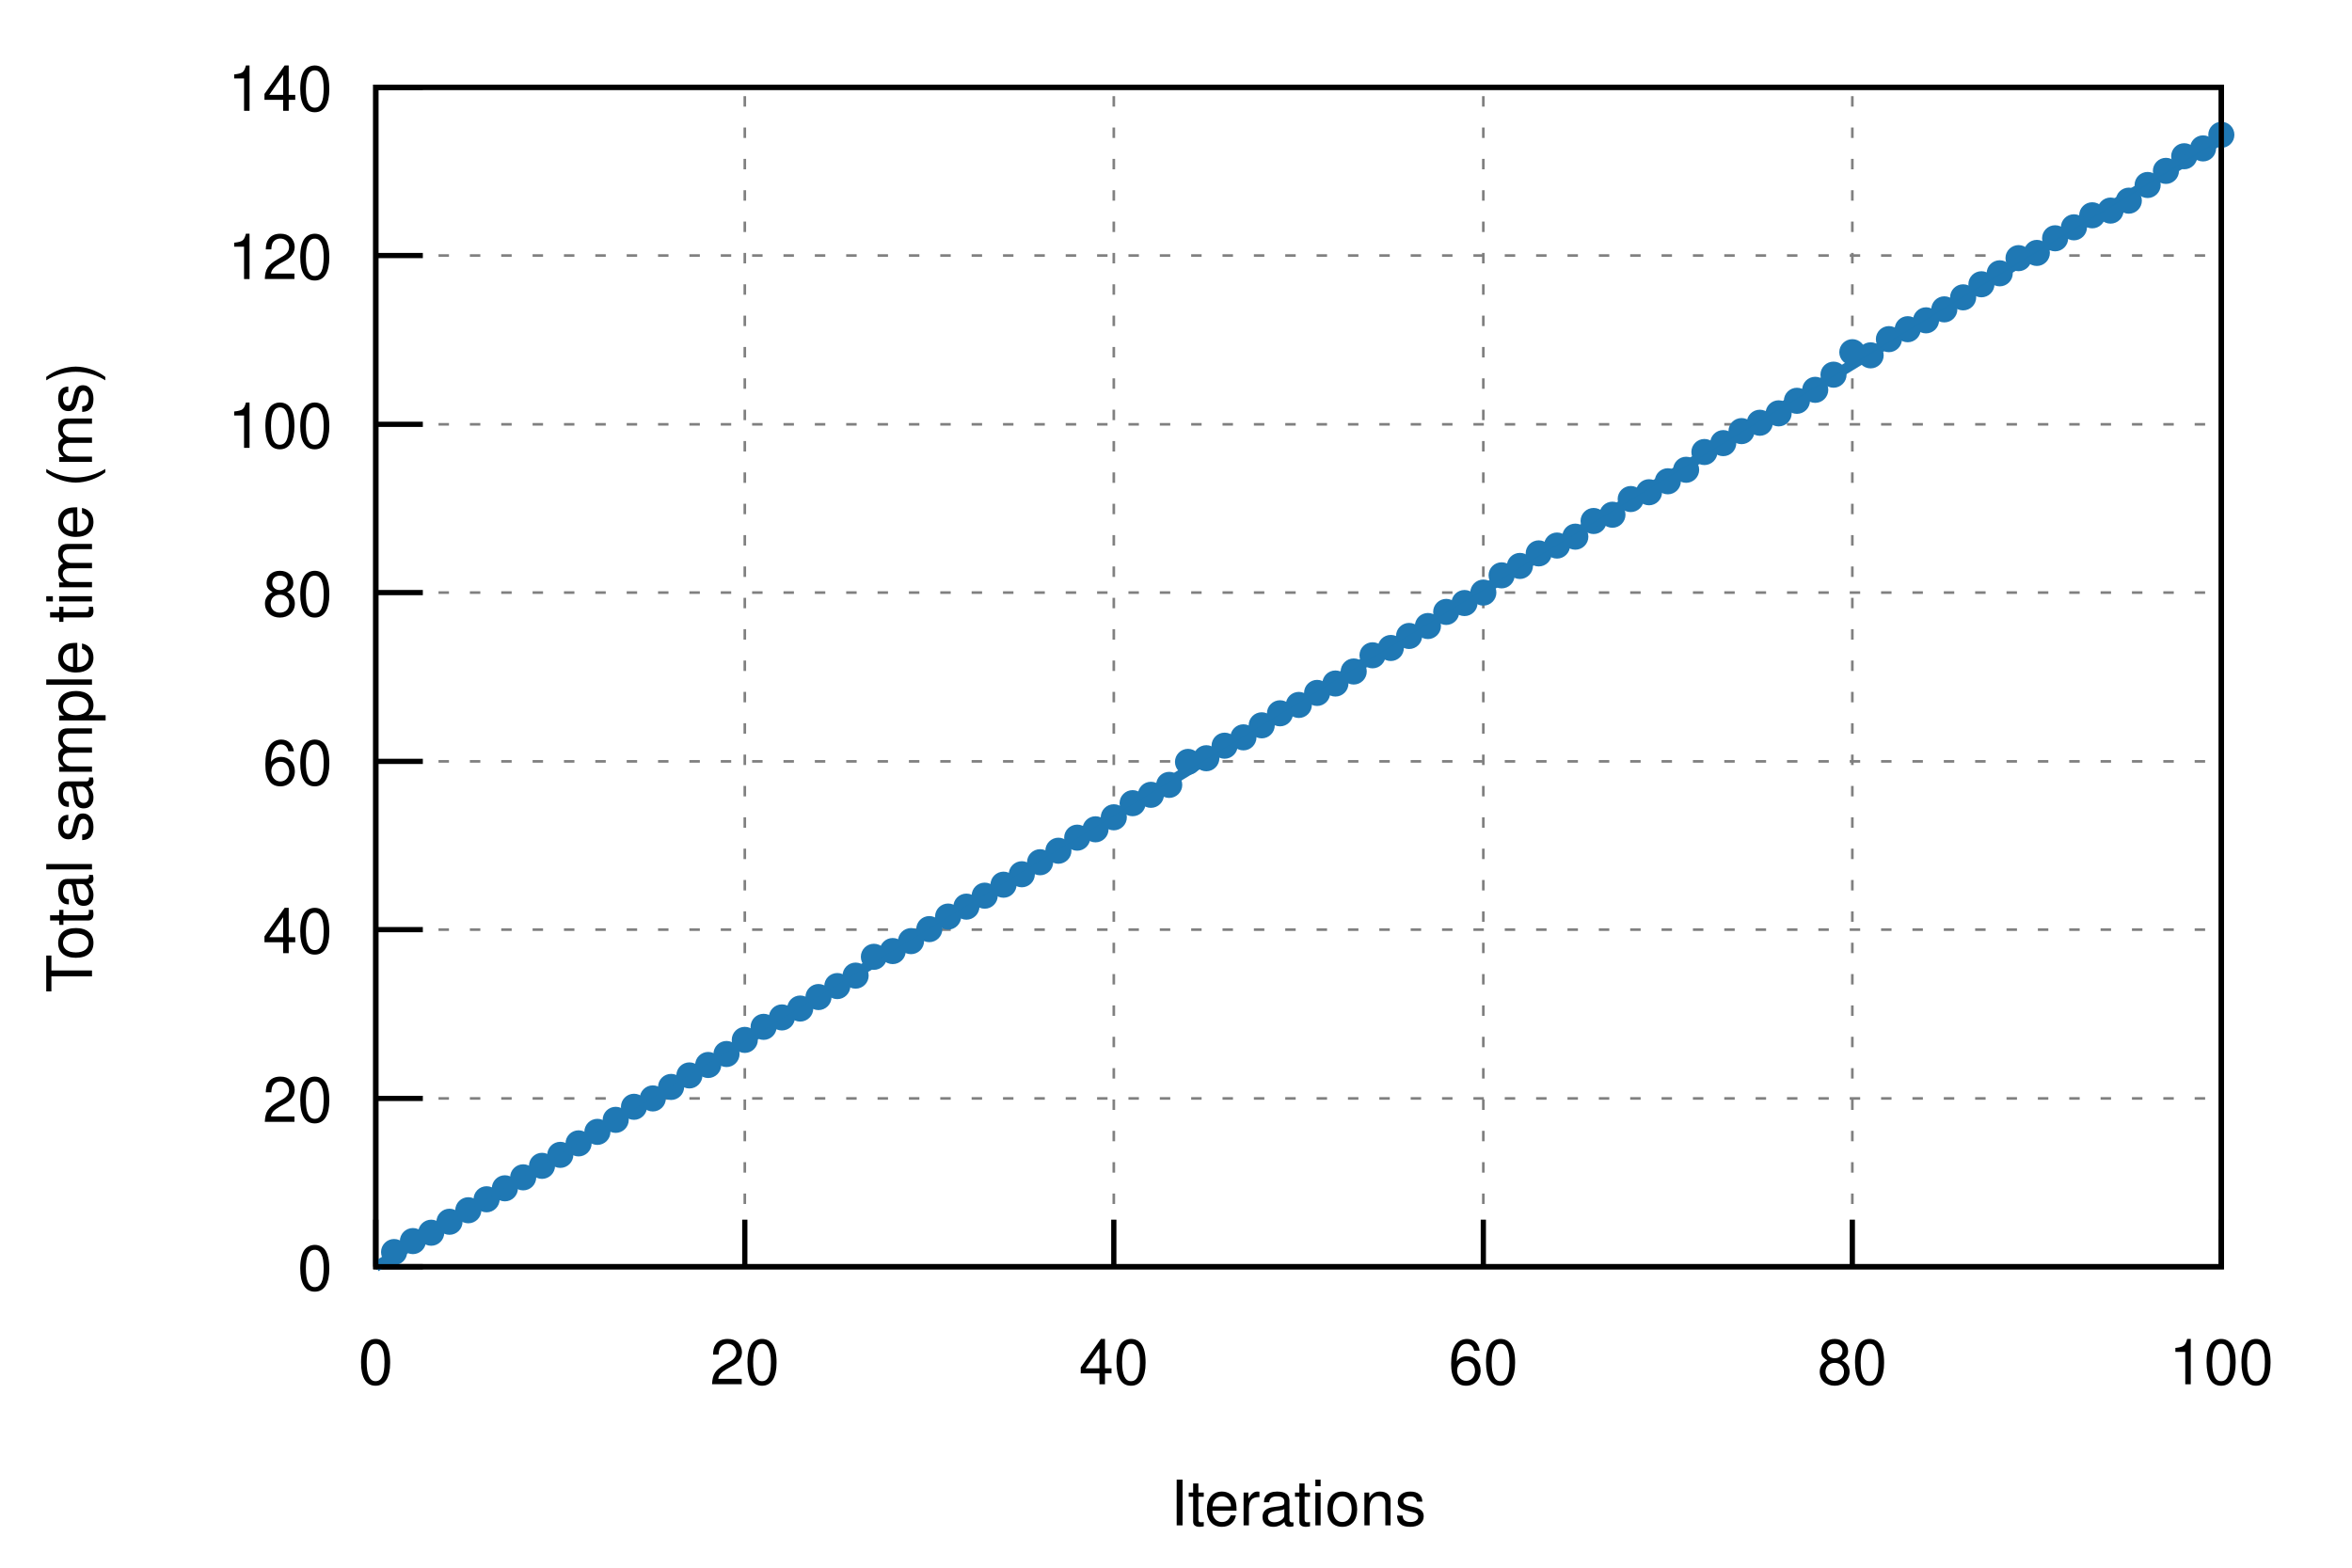
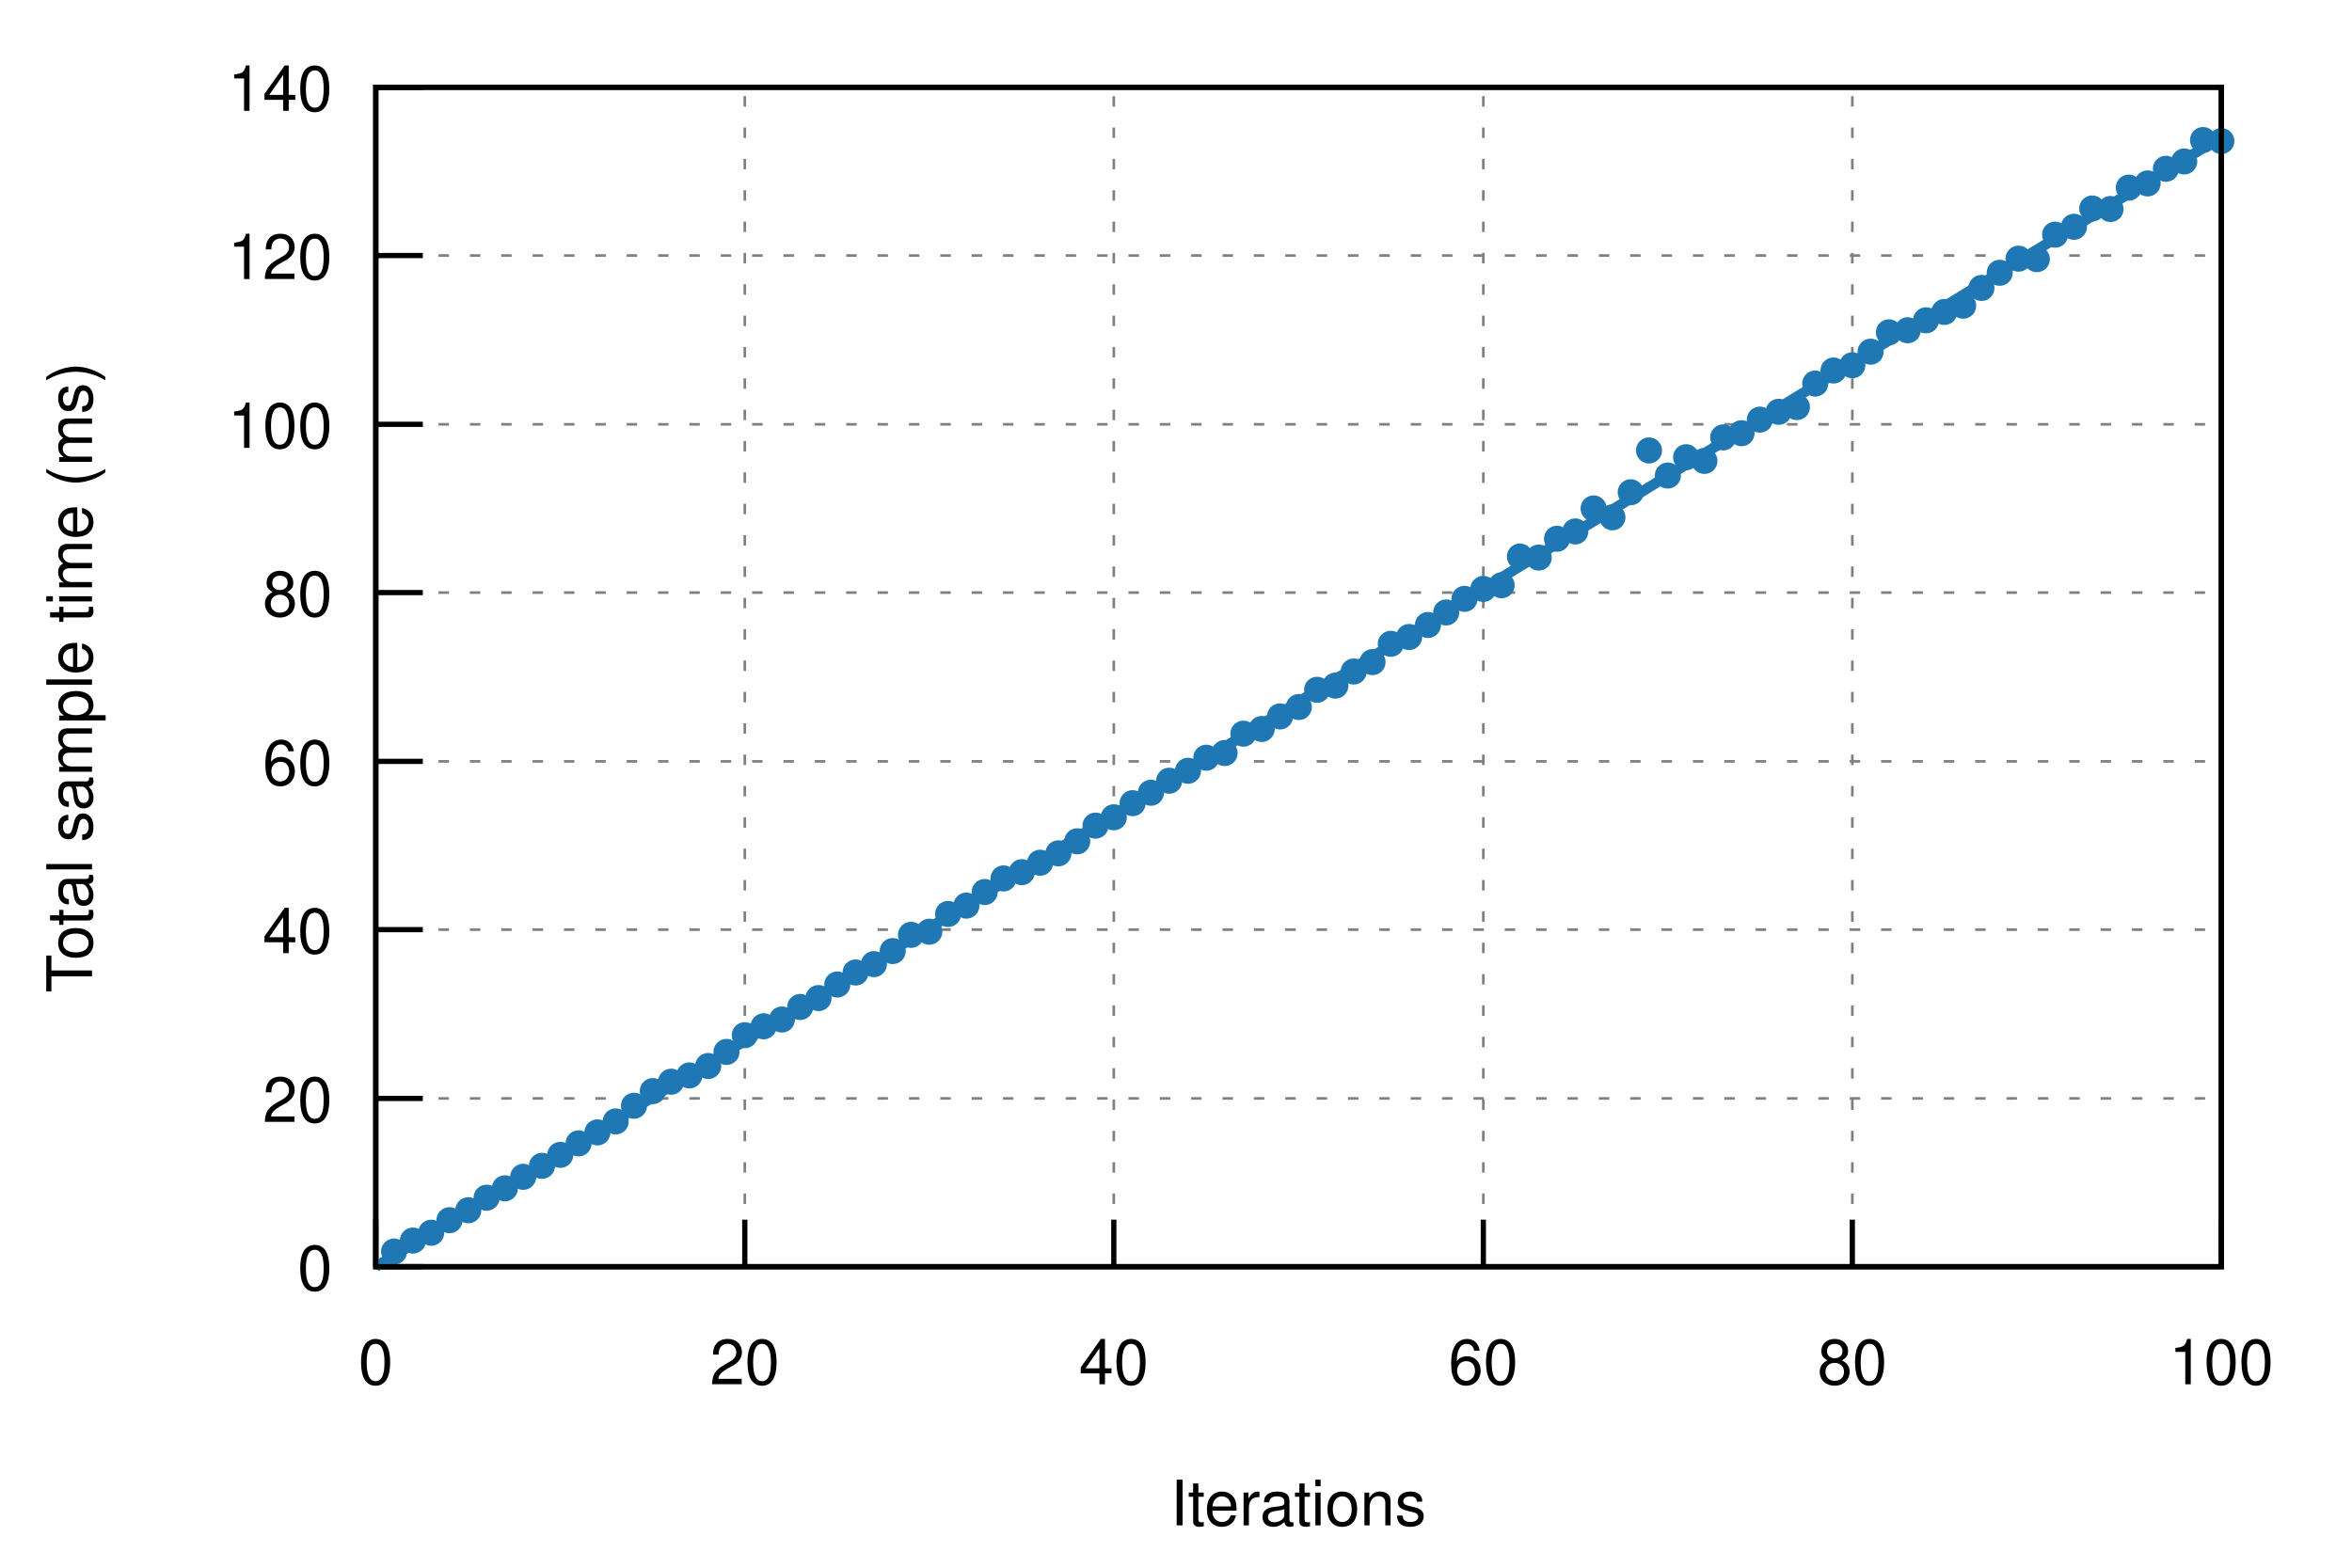
<svg xmlns="http://www.w3.org/2000/svg" xmlns:xlink="http://www.w3.org/1999/xlink" viewBox="0 0 450 300">
  <g id="gnuplot_canvas">
    <rect x="0" y="0" width="450" height="300" fill="none" />
    <defs>
      <circle id="gpDot" r="0.5" stroke-width="0.5" />
      <path id="gpPt0" stroke-width="0.222" stroke="currentColor" d="M-1,0 h2 M0,-1 v2" />
      <path id="gpPt1" stroke-width="0.222" stroke="currentColor" d="M-1,-1 L1,1 M1,-1 L-1,1" />
      <path id="gpPt2" stroke-width="0.222" stroke="currentColor" d="M-1,0 L1,0 M0,-1 L0,1 M-1,-1 L1,1 M-1,1 L1,-1" />
      <rect id="gpPt3" stroke-width="0.222" stroke="currentColor" x="-1" y="-1" width="2" height="2" />
      <rect id="gpPt4" stroke-width="0.222" stroke="currentColor" fill="currentColor" x="-1" y="-1" width="2" height="2" />
      <circle id="gpPt5" stroke-width="0.222" stroke="currentColor" cx="0" cy="0" r="1" />
      <use xlink:href="#gpPt5" id="gpPt6" fill="currentColor" stroke="none" />
      <path id="gpPt7" stroke-width="0.222" stroke="currentColor" d="M0,-1.33 L-1.33,0.67 L1.33,0.67 z" />
      <use xlink:href="#gpPt7" id="gpPt8" fill="currentColor" stroke="none" />
      <use xlink:href="#gpPt7" id="gpPt9" stroke="currentColor" transform="rotate(180)" />
      <use xlink:href="#gpPt9" id="gpPt10" fill="currentColor" stroke="none" />
      <use xlink:href="#gpPt3" id="gpPt11" stroke="currentColor" transform="rotate(45)" />
      <use xlink:href="#gpPt11" id="gpPt12" fill="currentColor" stroke="none" />
      <path id="gpPt13" stroke-width="0.222" stroke="currentColor" d="M0,1.330 L1.265,0.411 L0.782,-1.067 L-0.782,-1.076 L-1.265,0.411 z" />
      <use xlink:href="#gpPt13" id="gpPt14" fill="currentColor" stroke="none" />
      <filter id="textbox" filterUnits="objectBoundingBox" x="0" y="0" height="1" width="1">
        <feFlood flood-color="white" flood-opacity="1" result="bgnd" />
        <feComposite in="SourceGraphic" in2="bgnd" operator="atop" />
      </filter>
      <filter id="greybox" filterUnits="objectBoundingBox" x="0" y="0" height="1" width="1">
        <feFlood flood-color="lightgrey" flood-opacity="1" result="grey" />
        <feComposite in="SourceGraphic" in2="grey" operator="atop" />
      </filter>
    </defs>
    <g fill="none" color="white" stroke="currentColor" stroke-width="1.00" stroke-linecap="butt" stroke-linejoin="miter">
</g>
    <g fill="none" color="black" stroke="currentColor" stroke-width="1.00" stroke-linecap="butt" stroke-linejoin="miter">
</g>
    <g fill="none" color="black" stroke="black" stroke-width="0.50" stroke-linecap="butt" stroke-linejoin="miter">
</g>
    <g fill="none" color="gray" stroke="currentColor" stroke-width="0.50" stroke-linecap="butt" stroke-linejoin="miter">
      <path stroke="gray" stroke-dasharray="2,4" class="gridline" d="M71.9,242.4 L425.0,242.4  " />
    </g>
    <g fill="none" color="gray" stroke="gray" stroke-width="1.00" stroke-linecap="butt" stroke-linejoin="miter">
</g>
    <g fill="none" color="black" stroke="currentColor" stroke-width="1.00" stroke-linecap="butt" stroke-linejoin="miter">
      <path stroke="black" d="M71.9,242.4 L80.9,242.4  " />
      <g transform="translate(63.6,246.9)" stroke="none" fill="black" font-family="Helvetica" font-size="12.00" text-anchor="end">
        <text>
          <tspan font-family="Helvetica"> 0</tspan>
        </text>
      </g>
    </g>
    <g fill="none" color="black" stroke="currentColor" stroke-width="1.00" stroke-linecap="butt" stroke-linejoin="miter">
</g>
    <g fill="none" color="black" stroke="black" stroke-width="0.50" stroke-linecap="butt" stroke-linejoin="miter">
</g>
    <g fill="none" color="gray" stroke="currentColor" stroke-width="0.50" stroke-linecap="butt" stroke-linejoin="miter">
      <path stroke="gray" stroke-dasharray="2,4" class="gridline" d="M71.9,210.2 L425.0,210.2  " />
    </g>
    <g fill="none" color="gray" stroke="gray" stroke-width="1.00" stroke-linecap="butt" stroke-linejoin="miter">
</g>
    <g fill="none" color="black" stroke="currentColor" stroke-width="1.00" stroke-linecap="butt" stroke-linejoin="miter">
      <path stroke="black" d="M71.9,210.2 L80.9,210.2  " />
      <g transform="translate(63.6,214.7)" stroke="none" fill="black" font-family="Helvetica" font-size="12.00" text-anchor="end">
        <text>
          <tspan font-family="Helvetica"> 20</tspan>
        </text>
      </g>
    </g>
    <g fill="none" color="black" stroke="currentColor" stroke-width="1.00" stroke-linecap="butt" stroke-linejoin="miter">
</g>
    <g fill="none" color="black" stroke="black" stroke-width="0.50" stroke-linecap="butt" stroke-linejoin="miter">
</g>
    <g fill="none" color="gray" stroke="currentColor" stroke-width="0.50" stroke-linecap="butt" stroke-linejoin="miter">
      <path stroke="gray" stroke-dasharray="2,4" class="gridline" d="M71.9,177.9 L425.0,177.9  " />
    </g>
    <g fill="none" color="gray" stroke="gray" stroke-width="1.00" stroke-linecap="butt" stroke-linejoin="miter">
</g>
    <g fill="none" color="black" stroke="currentColor" stroke-width="1.00" stroke-linecap="butt" stroke-linejoin="miter">
      <path stroke="black" d="M71.9,177.9 L80.9,177.9  " />
      <g transform="translate(63.6,182.4)" stroke="none" fill="black" font-family="Helvetica" font-size="12.00" text-anchor="end">
        <text>
          <tspan font-family="Helvetica"> 40</tspan>
        </text>
      </g>
    </g>
    <g fill="none" color="black" stroke="currentColor" stroke-width="1.00" stroke-linecap="butt" stroke-linejoin="miter">
</g>
    <g fill="none" color="black" stroke="black" stroke-width="0.50" stroke-linecap="butt" stroke-linejoin="miter">
</g>
    <g fill="none" color="gray" stroke="currentColor" stroke-width="0.50" stroke-linecap="butt" stroke-linejoin="miter">
      <path stroke="gray" stroke-dasharray="2,4" class="gridline" d="M71.9,145.7 L425.0,145.7  " />
    </g>
    <g fill="none" color="gray" stroke="gray" stroke-width="1.00" stroke-linecap="butt" stroke-linejoin="miter">
</g>
    <g fill="none" color="black" stroke="currentColor" stroke-width="1.00" stroke-linecap="butt" stroke-linejoin="miter">
      <path stroke="black" d="M71.9,145.7 L80.9,145.7  " />
      <g transform="translate(63.6,150.2)" stroke="none" fill="black" font-family="Helvetica" font-size="12.00" text-anchor="end">
        <text>
          <tspan font-family="Helvetica"> 60</tspan>
        </text>
      </g>
    </g>
    <g fill="none" color="black" stroke="currentColor" stroke-width="1.00" stroke-linecap="butt" stroke-linejoin="miter">
</g>
    <g fill="none" color="black" stroke="black" stroke-width="0.50" stroke-linecap="butt" stroke-linejoin="miter">
</g>
    <g fill="none" color="gray" stroke="currentColor" stroke-width="0.50" stroke-linecap="butt" stroke-linejoin="miter">
      <path stroke="gray" stroke-dasharray="2,4" class="gridline" d="M71.9,113.4 L425.0,113.4  " />
    </g>
    <g fill="none" color="gray" stroke="gray" stroke-width="1.00" stroke-linecap="butt" stroke-linejoin="miter">
</g>
    <g fill="none" color="black" stroke="currentColor" stroke-width="1.00" stroke-linecap="butt" stroke-linejoin="miter">
      <path stroke="black" d="M71.9,113.4 L80.9,113.4  " />
      <g transform="translate(63.6,117.9)" stroke="none" fill="black" font-family="Helvetica" font-size="12.00" text-anchor="end">
        <text>
          <tspan font-family="Helvetica"> 80</tspan>
        </text>
      </g>
    </g>
    <g fill="none" color="black" stroke="currentColor" stroke-width="1.00" stroke-linecap="butt" stroke-linejoin="miter">
</g>
    <g fill="none" color="black" stroke="black" stroke-width="0.50" stroke-linecap="butt" stroke-linejoin="miter">
</g>
    <g fill="none" color="gray" stroke="currentColor" stroke-width="0.50" stroke-linecap="butt" stroke-linejoin="miter">
      <path stroke="gray" stroke-dasharray="2,4" class="gridline" d="M71.9,81.2 L425.0,81.2  " />
    </g>
    <g fill="none" color="gray" stroke="gray" stroke-width="1.00" stroke-linecap="butt" stroke-linejoin="miter">
</g>
    <g fill="none" color="black" stroke="currentColor" stroke-width="1.00" stroke-linecap="butt" stroke-linejoin="miter">
      <path stroke="black" d="M71.9,81.2 L80.9,81.2  " />
      <g transform="translate(63.6,85.7)" stroke="none" fill="black" font-family="Helvetica" font-size="12.00" text-anchor="end">
        <text>
          <tspan font-family="Helvetica"> 100</tspan>
        </text>
      </g>
    </g>
    <g fill="none" color="black" stroke="currentColor" stroke-width="1.00" stroke-linecap="butt" stroke-linejoin="miter">
</g>
    <g fill="none" color="black" stroke="black" stroke-width="0.50" stroke-linecap="butt" stroke-linejoin="miter">
</g>
    <g fill="none" color="gray" stroke="currentColor" stroke-width="0.50" stroke-linecap="butt" stroke-linejoin="miter">
      <path stroke="gray" stroke-dasharray="2,4" class="gridline" d="M71.9,48.9 L425.0,48.9  " />
    </g>
    <g fill="none" color="gray" stroke="gray" stroke-width="1.00" stroke-linecap="butt" stroke-linejoin="miter">
</g>
    <g fill="none" color="black" stroke="currentColor" stroke-width="1.00" stroke-linecap="butt" stroke-linejoin="miter">
      <path stroke="black" d="M71.9,48.9 L80.9,48.9  " />
      <g transform="translate(63.6,53.4)" stroke="none" fill="black" font-family="Helvetica" font-size="12.00" text-anchor="end">
        <text>
          <tspan font-family="Helvetica"> 120</tspan>
        </text>
      </g>
    </g>
    <g fill="none" color="black" stroke="currentColor" stroke-width="1.00" stroke-linecap="butt" stroke-linejoin="miter">
</g>
    <g fill="none" color="black" stroke="black" stroke-width="0.50" stroke-linecap="butt" stroke-linejoin="miter">
</g>
    <g fill="none" color="gray" stroke="currentColor" stroke-width="0.50" stroke-linecap="butt" stroke-linejoin="miter">
      <path stroke="gray" stroke-dasharray="2,4" class="gridline" d="M71.9,16.7 L425.0,16.7  " />
    </g>
    <g fill="none" color="gray" stroke="gray" stroke-width="1.00" stroke-linecap="butt" stroke-linejoin="miter">
</g>
    <g fill="none" color="black" stroke="currentColor" stroke-width="1.00" stroke-linecap="butt" stroke-linejoin="miter">
      <path stroke="black" d="M71.9,16.7 L80.9,16.7  " />
      <g transform="translate(63.6,21.2)" stroke="none" fill="black" font-family="Helvetica" font-size="12.00" text-anchor="end">
        <text>
          <tspan font-family="Helvetica"> 140</tspan>
        </text>
      </g>
    </g>
    <g fill="none" color="black" stroke="currentColor" stroke-width="1.00" stroke-linecap="butt" stroke-linejoin="miter">
</g>
    <g fill="none" color="black" stroke="black" stroke-width="0.50" stroke-linecap="butt" stroke-linejoin="miter">
</g>
    <g fill="none" color="gray" stroke="currentColor" stroke-width="0.50" stroke-linecap="butt" stroke-linejoin="miter">
      <path stroke="gray" stroke-dasharray="2,4" class="gridline" d="M71.9,242.4 L71.9,16.7  " />
    </g>
    <g fill="none" color="gray" stroke="gray" stroke-width="1.00" stroke-linecap="butt" stroke-linejoin="miter">
</g>
    <g fill="none" color="black" stroke="currentColor" stroke-width="1.00" stroke-linecap="butt" stroke-linejoin="miter">
      <path stroke="black" d="M71.9,242.4 L71.9,233.4  " />
      <g transform="translate(71.9,264.9)" stroke="none" fill="black" font-family="Helvetica" font-size="12.00" text-anchor="middle">
        <text>
          <tspan font-family="Helvetica"> 0</tspan>
        </text>
      </g>
    </g>
    <g fill="none" color="black" stroke="currentColor" stroke-width="1.00" stroke-linecap="butt" stroke-linejoin="miter">
</g>
    <g fill="none" color="black" stroke="black" stroke-width="0.50" stroke-linecap="butt" stroke-linejoin="miter">
</g>
    <g fill="none" color="gray" stroke="currentColor" stroke-width="0.50" stroke-linecap="butt" stroke-linejoin="miter">
      <path stroke="gray" stroke-dasharray="2,4" class="gridline" d="M142.5,242.4 L142.5,16.7  " />
    </g>
    <g fill="none" color="gray" stroke="gray" stroke-width="1.00" stroke-linecap="butt" stroke-linejoin="miter">
</g>
    <g fill="none" color="black" stroke="currentColor" stroke-width="1.00" stroke-linecap="butt" stroke-linejoin="miter">
      <path stroke="black" d="M142.5,242.4 L142.5,233.4  " />
      <g transform="translate(142.5,264.9)" stroke="none" fill="black" font-family="Helvetica" font-size="12.00" text-anchor="middle">
        <text>
          <tspan font-family="Helvetica"> 20</tspan>
        </text>
      </g>
    </g>
    <g fill="none" color="black" stroke="currentColor" stroke-width="1.00" stroke-linecap="butt" stroke-linejoin="miter">
</g>
    <g fill="none" color="black" stroke="black" stroke-width="0.50" stroke-linecap="butt" stroke-linejoin="miter">
</g>
    <g fill="none" color="gray" stroke="currentColor" stroke-width="0.50" stroke-linecap="butt" stroke-linejoin="miter">
      <path stroke="gray" stroke-dasharray="2,4" class="gridline" d="M213.1,242.4 L213.1,16.7  " />
    </g>
    <g fill="none" color="gray" stroke="gray" stroke-width="1.00" stroke-linecap="butt" stroke-linejoin="miter">
</g>
    <g fill="none" color="black" stroke="currentColor" stroke-width="1.00" stroke-linecap="butt" stroke-linejoin="miter">
      <path stroke="black" d="M213.1,242.4 L213.1,233.4  " />
      <g transform="translate(213.1,264.9)" stroke="none" fill="black" font-family="Helvetica" font-size="12.00" text-anchor="middle">
        <text>
          <tspan font-family="Helvetica"> 40</tspan>
        </text>
      </g>
    </g>
    <g fill="none" color="black" stroke="currentColor" stroke-width="1.00" stroke-linecap="butt" stroke-linejoin="miter">
</g>
    <g fill="none" color="black" stroke="black" stroke-width="0.50" stroke-linecap="butt" stroke-linejoin="miter">
</g>
    <g fill="none" color="gray" stroke="currentColor" stroke-width="0.50" stroke-linecap="butt" stroke-linejoin="miter">
      <path stroke="gray" stroke-dasharray="2,4" class="gridline" d="M283.8,242.4 L283.8,16.7  " />
    </g>
    <g fill="none" color="gray" stroke="gray" stroke-width="1.00" stroke-linecap="butt" stroke-linejoin="miter">
</g>
    <g fill="none" color="black" stroke="currentColor" stroke-width="1.00" stroke-linecap="butt" stroke-linejoin="miter">
      <path stroke="black" d="M283.8,242.4 L283.8,233.4  " />
      <g transform="translate(283.8,264.9)" stroke="none" fill="black" font-family="Helvetica" font-size="12.00" text-anchor="middle">
        <text>
          <tspan font-family="Helvetica"> 60</tspan>
        </text>
      </g>
    </g>
    <g fill="none" color="black" stroke="currentColor" stroke-width="1.00" stroke-linecap="butt" stroke-linejoin="miter">
</g>
    <g fill="none" color="black" stroke="black" stroke-width="0.50" stroke-linecap="butt" stroke-linejoin="miter">
</g>
    <g fill="none" color="gray" stroke="currentColor" stroke-width="0.50" stroke-linecap="butt" stroke-linejoin="miter">
      <path stroke="gray" stroke-dasharray="2,4" class="gridline" d="M354.4,242.4 L354.4,16.7  " />
    </g>
    <g fill="none" color="gray" stroke="gray" stroke-width="1.00" stroke-linecap="butt" stroke-linejoin="miter">
</g>
    <g fill="none" color="black" stroke="currentColor" stroke-width="1.00" stroke-linecap="butt" stroke-linejoin="miter">
      <path stroke="black" d="M354.4,242.4 L354.4,233.4  " />
      <g transform="translate(354.4,264.9)" stroke="none" fill="black" font-family="Helvetica" font-size="12.00" text-anchor="middle">
        <text>
          <tspan font-family="Helvetica"> 80</tspan>
        </text>
      </g>
    </g>
    <g fill="none" color="black" stroke="currentColor" stroke-width="1.00" stroke-linecap="butt" stroke-linejoin="miter">
</g>
    <g fill="none" color="black" stroke="black" stroke-width="0.50" stroke-linecap="butt" stroke-linejoin="miter">
</g>
    <g fill="none" color="gray" stroke="currentColor" stroke-width="0.50" stroke-linecap="butt" stroke-linejoin="miter">
      <path stroke="gray" stroke-dasharray="2,4" class="gridline" d="M425.0,242.4 L425.0,16.7  " />
    </g>
    <g fill="none" color="gray" stroke="gray" stroke-width="1.00" stroke-linecap="butt" stroke-linejoin="miter">
</g>
    <g fill="none" color="black" stroke="currentColor" stroke-width="1.00" stroke-linecap="butt" stroke-linejoin="miter">
      <path stroke="black" d="M425.0,242.4 L425.0,233.4  " />
      <g transform="translate(425.0,264.9)" stroke="none" fill="black" font-family="Helvetica" font-size="12.00" text-anchor="middle">
        <text>
          <tspan font-family="Helvetica"> 100</tspan>
        </text>
      </g>
    </g>
    <g fill="none" color="black" stroke="currentColor" stroke-width="1.00" stroke-linecap="butt" stroke-linejoin="miter">
</g>
    <g fill="none" color="black" stroke="currentColor" stroke-width="1.00" stroke-linecap="butt" stroke-linejoin="miter">
      <path stroke="black" d="M71.9,16.7 L71.9,242.4 L425.0,242.4 L425.0,16.7 L71.9,16.7 Z  " />
    </g>
    <g fill="none" color="black" stroke="currentColor" stroke-width="1.00" stroke-linecap="butt" stroke-linejoin="miter">
      <g transform="translate(17.6,129.6) rotate(270)" stroke="none" fill="black" font-family="Helvetica" font-size="12.00" text-anchor="middle">
        <text>
          <tspan font-family="Helvetica">Total sample time (ms)</tspan>
        </text>
      </g>
    </g>
    <g fill="none" color="black" stroke="currentColor" stroke-width="1.00" stroke-linecap="butt" stroke-linejoin="miter">
      <g transform="translate(248.4,291.9)" stroke="none" fill="black" font-family="Helvetica" font-size="12.00" text-anchor="middle">
        <text>
          <tspan font-family="Helvetica">Iterations</tspan>
        </text>
      </g>
    </g>
    <g fill="none" color="black" stroke="currentColor" stroke-width="1.00" stroke-linecap="butt" stroke-linejoin="miter">
</g>
    <g id="gnuplot_plot_1">
      <g fill="none" color="black" stroke="currentColor" stroke-width="1.00" stroke-linecap="butt" stroke-linejoin="miter">
-         <use xlink:href="#gpPt6" transform="translate(75.4,239.6) scale(2.25)" color="rgb( 31, 120, 180)" />
-         <use xlink:href="#gpPt6" transform="translate(79.0,237.5) scale(2.25)" color="rgb( 31, 120, 180)" />
+         <use xlink:href="#gpPt6" transform="translate(75.4,239.5) scale(2.25)" color="rgb( 31, 120, 180)" />
+         <use xlink:href="#gpPt6" transform="translate(79.0,237.4) scale(2.25)" color="rgb( 31, 120, 180)" />
        <use xlink:href="#gpPt6" transform="translate(82.5,235.9) scale(2.25)" color="rgb( 31, 120, 180)" />
-         <use xlink:href="#gpPt6" transform="translate(86.0,233.8) scale(2.25)" color="rgb( 31, 120, 180)" />
+         <use xlink:href="#gpPt6" transform="translate(86.0,233.5) scale(2.25)" color="rgb( 31, 120, 180)" />
        <use xlink:href="#gpPt6" transform="translate(89.6,231.6) scale(2.25)" color="rgb( 31, 120, 180)" />
-         <use xlink:href="#gpPt6" transform="translate(93.1,229.5) scale(2.25)" color="rgb( 31, 120, 180)" />
+         <use xlink:href="#gpPt6" transform="translate(93.1,229.2) scale(2.25)" color="rgb( 31, 120, 180)" />
        <use xlink:href="#gpPt6" transform="translate(96.6,227.4) scale(2.25)" color="rgb( 31, 120, 180)" />
-         <use xlink:href="#gpPt6" transform="translate(100.1,225.3) scale(2.25)" color="rgb( 31, 120, 180)" />
+         <use xlink:href="#gpPt6" transform="translate(100.1,225.2) scale(2.25)" color="rgb( 31, 120, 180)" />
        <use xlink:href="#gpPt6" transform="translate(103.7,223.1) scale(2.25)" color="rgb( 31, 120, 180)" />
        <use xlink:href="#gpPt6" transform="translate(107.2,221.0) scale(2.25)" color="rgb( 31, 120, 180)" />
        <use xlink:href="#gpPt6" transform="translate(110.7,218.8) scale(2.25)" color="rgb( 31, 120, 180)" />
-         <use xlink:href="#gpPt6" transform="translate(114.3,216.6) scale(2.25)" color="rgb( 31, 120, 180)" />
-         <use xlink:href="#gpPt6" transform="translate(117.8,214.3) scale(2.25)" color="rgb( 31, 120, 180)" />
-         <use xlink:href="#gpPt6" transform="translate(121.3,211.8) scale(2.25)" color="rgb( 31, 120, 180)" />
-         <use xlink:href="#gpPt6" transform="translate(124.9,210.2) scale(2.25)" color="rgb( 31, 120, 180)" />
-         <use xlink:href="#gpPt6" transform="translate(128.4,208.0) scale(2.25)" color="rgb( 31, 120, 180)" />
+         <use xlink:href="#gpPt6" transform="translate(114.3,216.7) scale(2.25)" color="rgb( 31, 120, 180)" />
+         <use xlink:href="#gpPt6" transform="translate(117.8,214.6) scale(2.25)" color="rgb( 31, 120, 180)" />
+         <use xlink:href="#gpPt6" transform="translate(121.3,211.6) scale(2.25)" color="rgb( 31, 120, 180)" />
+         <use xlink:href="#gpPt6" transform="translate(124.9,208.8) scale(2.25)" color="rgb( 31, 120, 180)" />
+         <use xlink:href="#gpPt6" transform="translate(128.4,207.0) scale(2.25)" color="rgb( 31, 120, 180)" />
        <use xlink:href="#gpPt6" transform="translate(131.9,205.8) scale(2.25)" color="rgb( 31, 120, 180)" />
-         <use xlink:href="#gpPt6" transform="translate(135.5,203.8) scale(2.25)" color="rgb( 31, 120, 180)" />
-         <use xlink:href="#gpPt6" transform="translate(139.0,201.7) scale(2.25)" color="rgb( 31, 120, 180)" />
-         <use xlink:href="#gpPt6" transform="translate(142.5,199.0) scale(2.25)" color="rgb( 31, 120, 180)" />
-         <use xlink:href="#gpPt6" transform="translate(146.1,196.5) scale(2.25)" color="rgb( 31, 120, 180)" />
-         <use xlink:href="#gpPt6" transform="translate(149.6,194.7) scale(2.25)" color="rgb( 31, 120, 180)" />
-         <use xlink:href="#gpPt6" transform="translate(153.1,193.0) scale(2.25)" color="rgb( 31, 120, 180)" />
-         <use xlink:href="#gpPt6" transform="translate(156.6,190.8) scale(2.25)" color="rgb( 31, 120, 180)" />
-         <use xlink:href="#gpPt6" transform="translate(160.2,188.7) scale(2.25)" color="rgb( 31, 120, 180)" />
-         <use xlink:href="#gpPt6" transform="translate(163.7,186.7) scale(2.25)" color="rgb( 31, 120, 180)" />
-         <use xlink:href="#gpPt6" transform="translate(167.2,183.1) scale(2.25)" color="rgb( 31, 120, 180)" />
+         <use xlink:href="#gpPt6" transform="translate(135.5,204.0) scale(2.25)" color="rgb( 31, 120, 180)" />
+         <use xlink:href="#gpPt6" transform="translate(139.0,201.3) scale(2.25)" color="rgb( 31, 120, 180)" />
+         <use xlink:href="#gpPt6" transform="translate(142.5,198.1) scale(2.25)" color="rgb( 31, 120, 180)" />
+         <use xlink:href="#gpPt6" transform="translate(146.1,196.4) scale(2.25)" color="rgb( 31, 120, 180)" />
+         <use xlink:href="#gpPt6" transform="translate(149.6,195.1) scale(2.25)" color="rgb( 31, 120, 180)" />
+         <use xlink:href="#gpPt6" transform="translate(153.1,192.7) scale(2.25)" color="rgb( 31, 120, 180)" />
+         <use xlink:href="#gpPt6" transform="translate(156.6,191.0) scale(2.25)" color="rgb( 31, 120, 180)" />
+         <use xlink:href="#gpPt6" transform="translate(160.2,188.4) scale(2.25)" color="rgb( 31, 120, 180)" />
+         <use xlink:href="#gpPt6" transform="translate(163.7,186.1) scale(2.25)" color="rgb( 31, 120, 180)" />
+         <use xlink:href="#gpPt6" transform="translate(167.2,184.5) scale(2.25)" color="rgb( 31, 120, 180)" />
        <use xlink:href="#gpPt6" transform="translate(170.8,182.0) scale(2.25)" color="rgb( 31, 120, 180)" />
-         <use xlink:href="#gpPt6" transform="translate(174.3,180.1) scale(2.25)" color="rgb( 31, 120, 180)" />
-         <use xlink:href="#gpPt6" transform="translate(177.8,177.8) scale(2.25)" color="rgb( 31, 120, 180)" />
-         <use xlink:href="#gpPt6" transform="translate(181.4,175.4) scale(2.25)" color="rgb( 31, 120, 180)" />
-         <use xlink:href="#gpPt6" transform="translate(184.9,173.5) scale(2.25)" color="rgb( 31, 120, 180)" />
-         <use xlink:href="#gpPt6" transform="translate(188.4,171.4) scale(2.25)" color="rgb( 31, 120, 180)" />
-         <use xlink:href="#gpPt6" transform="translate(192.0,169.3) scale(2.25)" color="rgb( 31, 120, 180)" />
-         <use xlink:href="#gpPt6" transform="translate(195.5,167.3) scale(2.25)" color="rgb( 31, 120, 180)" />
-         <use xlink:href="#gpPt6" transform="translate(199.0,165.0) scale(2.25)" color="rgb( 31, 120, 180)" />
-         <use xlink:href="#gpPt6" transform="translate(202.5,162.8) scale(2.25)" color="rgb( 31, 120, 180)" />
-         <use xlink:href="#gpPt6" transform="translate(206.1,160.3) scale(2.25)" color="rgb( 31, 120, 180)" />
-         <use xlink:href="#gpPt6" transform="translate(209.6,158.7) scale(2.25)" color="rgb( 31, 120, 180)" />
+         <use xlink:href="#gpPt6" transform="translate(174.3,178.9) scale(2.25)" color="rgb( 31, 120, 180)" />
+         <use xlink:href="#gpPt6" transform="translate(177.8,178.3) scale(2.25)" color="rgb( 31, 120, 180)" />
+         <use xlink:href="#gpPt6" transform="translate(181.4,174.9) scale(2.25)" color="rgb( 31, 120, 180)" />
+         <use xlink:href="#gpPt6" transform="translate(184.9,173.3) scale(2.25)" color="rgb( 31, 120, 180)" />
+         <use xlink:href="#gpPt6" transform="translate(188.4,170.7) scale(2.25)" color="rgb( 31, 120, 180)" />
+         <use xlink:href="#gpPt6" transform="translate(192.0,168.1) scale(2.25)" color="rgb( 31, 120, 180)" />
+         <use xlink:href="#gpPt6" transform="translate(195.5,166.9) scale(2.25)" color="rgb( 31, 120, 180)" />
+         <use xlink:href="#gpPt6" transform="translate(199.0,165.1) scale(2.25)" color="rgb( 31, 120, 180)" />
+         <use xlink:href="#gpPt6" transform="translate(202.5,163.3) scale(2.25)" color="rgb( 31, 120, 180)" />
+         <use xlink:href="#gpPt6" transform="translate(206.1,161.0) scale(2.25)" color="rgb( 31, 120, 180)" />
+         <use xlink:href="#gpPt6" transform="translate(209.6,158.0) scale(2.25)" color="rgb( 31, 120, 180)" />
        <use xlink:href="#gpPt6" transform="translate(213.1,156.4) scale(2.25)" color="rgb( 31, 120, 180)" />
        <use xlink:href="#gpPt6" transform="translate(216.7,153.7) scale(2.25)" color="rgb( 31, 120, 180)" />
-         <use xlink:href="#gpPt6" transform="translate(220.2,152.1) scale(2.25)" color="rgb( 31, 120, 180)" />
-         <use xlink:href="#gpPt6" transform="translate(223.7,150.2) scale(2.25)" color="rgb( 31, 120, 180)" />
-         <use xlink:href="#gpPt6" transform="translate(227.3,145.8) scale(2.25)" color="rgb( 31, 120, 180)" />
-         <use xlink:href="#gpPt6" transform="translate(230.8,145.1) scale(2.25)" color="rgb( 31, 120, 180)" />
-         <use xlink:href="#gpPt6" transform="translate(234.3,142.7) scale(2.25)" color="rgb( 31, 120, 180)" />
-         <use xlink:href="#gpPt6" transform="translate(237.9,141.1) scale(2.25)" color="rgb( 31, 120, 180)" />
-         <use xlink:href="#gpPt6" transform="translate(241.4,138.8) scale(2.25)" color="rgb( 31, 120, 180)" />
-         <use xlink:href="#gpPt6" transform="translate(244.9,136.5) scale(2.25)" color="rgb( 31, 120, 180)" />
-         <use xlink:href="#gpPt6" transform="translate(248.5,134.9) scale(2.25)" color="rgb( 31, 120, 180)" />
-         <use xlink:href="#gpPt6" transform="translate(252.0,132.6) scale(2.25)" color="rgb( 31, 120, 180)" />
-         <use xlink:href="#gpPt6" transform="translate(255.5,130.8) scale(2.25)" color="rgb( 31, 120, 180)" />
+         <use xlink:href="#gpPt6" transform="translate(220.2,151.7) scale(2.25)" color="rgb( 31, 120, 180)" />
+         <use xlink:href="#gpPt6" transform="translate(223.7,149.4) scale(2.25)" color="rgb( 31, 120, 180)" />
+         <use xlink:href="#gpPt6" transform="translate(227.3,147.5) scale(2.25)" color="rgb( 31, 120, 180)" />
+         <use xlink:href="#gpPt6" transform="translate(230.8,145.0) scale(2.25)" color="rgb( 31, 120, 180)" />
+         <use xlink:href="#gpPt6" transform="translate(234.3,144.1) scale(2.25)" color="rgb( 31, 120, 180)" />
+         <use xlink:href="#gpPt6" transform="translate(237.9,140.4) scale(2.25)" color="rgb( 31, 120, 180)" />
+         <use xlink:href="#gpPt6" transform="translate(241.4,139.5) scale(2.25)" color="rgb( 31, 120, 180)" />
+         <use xlink:href="#gpPt6" transform="translate(244.9,137.1) scale(2.25)" color="rgb( 31, 120, 180)" />
+         <use xlink:href="#gpPt6" transform="translate(248.5,135.3) scale(2.25)" color="rgb( 31, 120, 180)" />
+         <use xlink:href="#gpPt6" transform="translate(252.0,132.0) scale(2.25)" color="rgb( 31, 120, 180)" />
+         <use xlink:href="#gpPt6" transform="translate(255.5,131.2) scale(2.25)" color="rgb( 31, 120, 180)" />
        <use xlink:href="#gpPt6" transform="translate(259.0,128.5) scale(2.25)" color="rgb( 31, 120, 180)" />
-         <use xlink:href="#gpPt6" transform="translate(262.6,125.4) scale(2.25)" color="rgb( 31, 120, 180)" />
-         <use xlink:href="#gpPt6" transform="translate(266.1,124.0) scale(2.25)" color="rgb( 31, 120, 180)" />
-         <use xlink:href="#gpPt6" transform="translate(269.6,121.7) scale(2.25)" color="rgb( 31, 120, 180)" />
-         <use xlink:href="#gpPt6" transform="translate(273.2,119.8) scale(2.25)" color="rgb( 31, 120, 180)" />
-         <use xlink:href="#gpPt6" transform="translate(276.7,117.1) scale(2.25)" color="rgb( 31, 120, 180)" />
-         <use xlink:href="#gpPt6" transform="translate(280.2,115.4) scale(2.25)" color="rgb( 31, 120, 180)" />
-         <use xlink:href="#gpPt6" transform="translate(283.8,113.4) scale(2.25)" color="rgb( 31, 120, 180)" />
-         <use xlink:href="#gpPt6" transform="translate(287.3,110.1) scale(2.25)" color="rgb( 31, 120, 180)" />
-         <use xlink:href="#gpPt6" transform="translate(290.8,108.3) scale(2.25)" color="rgb( 31, 120, 180)" />
-         <use xlink:href="#gpPt6" transform="translate(294.4,105.9) scale(2.25)" color="rgb( 31, 120, 180)" />
-         <use xlink:href="#gpPt6" transform="translate(297.9,104.4) scale(2.25)" color="rgb( 31, 120, 180)" />
-         <use xlink:href="#gpPt6" transform="translate(301.4,102.7) scale(2.25)" color="rgb( 31, 120, 180)" />
-         <use xlink:href="#gpPt6" transform="translate(304.9,99.7) scale(2.25)" color="rgb( 31, 120, 180)" />
-         <use xlink:href="#gpPt6" transform="translate(308.5,98.5) scale(2.25)" color="rgb( 31, 120, 180)" />
-         <use xlink:href="#gpPt6" transform="translate(312.0,95.5) scale(2.25)" color="rgb( 31, 120, 180)" />
-         <use xlink:href="#gpPt6" transform="translate(315.5,94.2) scale(2.25)" color="rgb( 31, 120, 180)" />
-         <use xlink:href="#gpPt6" transform="translate(319.1,92.1) scale(2.25)" color="rgb( 31, 120, 180)" />
-         <use xlink:href="#gpPt6" transform="translate(322.6,89.9) scale(2.25)" color="rgb( 31, 120, 180)" />
-         <use xlink:href="#gpPt6" transform="translate(326.1,86.5) scale(2.25)" color="rgb( 31, 120, 180)" />
-         <use xlink:href="#gpPt6" transform="translate(329.7,84.8) scale(2.25)" color="rgb( 31, 120, 180)" />
-         <use xlink:href="#gpPt6" transform="translate(333.2,82.5) scale(2.25)" color="rgb( 31, 120, 180)" />
-         <use xlink:href="#gpPt6" transform="translate(336.7,80.9) scale(2.25)" color="rgb( 31, 120, 180)" />
-         <use xlink:href="#gpPt6" transform="translate(340.3,79.1) scale(2.25)" color="rgb( 31, 120, 180)" />
-         <use xlink:href="#gpPt6" transform="translate(343.8,76.7) scale(2.25)" color="rgb( 31, 120, 180)" />
-         <use xlink:href="#gpPt6" transform="translate(347.3,74.6) scale(2.25)" color="rgb( 31, 120, 180)" />
-         <use xlink:href="#gpPt6" transform="translate(350.8,71.7) scale(2.25)" color="rgb( 31, 120, 180)" />
-         <use xlink:href="#gpPt6" transform="translate(354.4,67.4) scale(2.25)" color="rgb( 31, 120, 180)" />
-         <use xlink:href="#gpPt6" transform="translate(357.9,68.0) scale(2.25)" color="rgb( 31, 120, 180)" />
-         <use xlink:href="#gpPt6" transform="translate(361.4,64.9) scale(2.25)" color="rgb( 31, 120, 180)" />
-         <use xlink:href="#gpPt6" transform="translate(365.0,63.0) scale(2.25)" color="rgb( 31, 120, 180)" />
+         <use xlink:href="#gpPt6" transform="translate(262.6,126.7) scale(2.25)" color="rgb( 31, 120, 180)" />
+         <use xlink:href="#gpPt6" transform="translate(266.1,123.2) scale(2.25)" color="rgb( 31, 120, 180)" />
+         <use xlink:href="#gpPt6" transform="translate(269.6,121.9) scale(2.25)" color="rgb( 31, 120, 180)" />
+         <use xlink:href="#gpPt6" transform="translate(273.2,119.6) scale(2.25)" color="rgb( 31, 120, 180)" />
+         <use xlink:href="#gpPt6" transform="translate(276.7,117.2) scale(2.25)" color="rgb( 31, 120, 180)" />
+         <use xlink:href="#gpPt6" transform="translate(280.2,114.6) scale(2.25)" color="rgb( 31, 120, 180)" />
+         <use xlink:href="#gpPt6" transform="translate(283.8,112.7) scale(2.25)" color="rgb( 31, 120, 180)" />
+         <use xlink:href="#gpPt6" transform="translate(287.3,112.0) scale(2.25)" color="rgb( 31, 120, 180)" />
+         <use xlink:href="#gpPt6" transform="translate(290.8,106.5) scale(2.25)" color="rgb( 31, 120, 180)" />
+         <use xlink:href="#gpPt6" transform="translate(294.4,106.7) scale(2.25)" color="rgb( 31, 120, 180)" />
+         <use xlink:href="#gpPt6" transform="translate(297.9,103.1) scale(2.25)" color="rgb( 31, 120, 180)" />
+         <use xlink:href="#gpPt6" transform="translate(301.4,101.7) scale(2.25)" color="rgb( 31, 120, 180)" />
+         <use xlink:href="#gpPt6" transform="translate(304.9,97.3) scale(2.25)" color="rgb( 31, 120, 180)" />
+         <use xlink:href="#gpPt6" transform="translate(308.5,99.0) scale(2.25)" color="rgb( 31, 120, 180)" />
+         <use xlink:href="#gpPt6" transform="translate(312.0,94.2) scale(2.25)" color="rgb( 31, 120, 180)" />
+         <use xlink:href="#gpPt6" transform="translate(315.5,86.2) scale(2.25)" color="rgb( 31, 120, 180)" />
+         <use xlink:href="#gpPt6" transform="translate(319.1,91.0) scale(2.25)" color="rgb( 31, 120, 180)" />
+         <use xlink:href="#gpPt6" transform="translate(322.6,87.5) scale(2.25)" color="rgb( 31, 120, 180)" />
+         <use xlink:href="#gpPt6" transform="translate(326.1,88.2) scale(2.25)" color="rgb( 31, 120, 180)" />
+         <use xlink:href="#gpPt6" transform="translate(329.7,83.7) scale(2.25)" color="rgb( 31, 120, 180)" />
+         <use xlink:href="#gpPt6" transform="translate(333.2,82.9) scale(2.25)" color="rgb( 31, 120, 180)" />
+         <use xlink:href="#gpPt6" transform="translate(336.7,80.3) scale(2.25)" color="rgb( 31, 120, 180)" />
+         <use xlink:href="#gpPt6" transform="translate(340.3,78.8) scale(2.25)" color="rgb( 31, 120, 180)" />
+         <use xlink:href="#gpPt6" transform="translate(343.8,77.9) scale(2.25)" color="rgb( 31, 120, 180)" />
+         <use xlink:href="#gpPt6" transform="translate(347.3,73.4) scale(2.25)" color="rgb( 31, 120, 180)" />
+         <use xlink:href="#gpPt6" transform="translate(350.8,70.9) scale(2.25)" color="rgb( 31, 120, 180)" />
+         <use xlink:href="#gpPt6" transform="translate(354.4,69.9) scale(2.25)" color="rgb( 31, 120, 180)" />
+         <use xlink:href="#gpPt6" transform="translate(357.9,67.3) scale(2.25)" color="rgb( 31, 120, 180)" />
+         <use xlink:href="#gpPt6" transform="translate(361.4,63.6) scale(2.25)" color="rgb( 31, 120, 180)" />
+         <use xlink:href="#gpPt6" transform="translate(365.0,63.2) scale(2.25)" color="rgb( 31, 120, 180)" />
        <use xlink:href="#gpPt6" transform="translate(368.5,61.3) scale(2.25)" color="rgb( 31, 120, 180)" />
-         <use xlink:href="#gpPt6" transform="translate(372.0,59.2) scale(2.25)" color="rgb( 31, 120, 180)" />
-         <use xlink:href="#gpPt6" transform="translate(375.6,56.9) scale(2.25)" color="rgb( 31, 120, 180)" />
-         <use xlink:href="#gpPt6" transform="translate(379.1,54.4) scale(2.25)" color="rgb( 31, 120, 180)" />
-         <use xlink:href="#gpPt6" transform="translate(382.6,52.3) scale(2.25)" color="rgb( 31, 120, 180)" />
-         <use xlink:href="#gpPt6" transform="translate(386.2,49.4) scale(2.25)" color="rgb( 31, 120, 180)" />
-         <use xlink:href="#gpPt6" transform="translate(389.7,48.4) scale(2.25)" color="rgb( 31, 120, 180)" />
-         <use xlink:href="#gpPt6" transform="translate(393.2,45.6) scale(2.25)" color="rgb( 31, 120, 180)" />
-         <use xlink:href="#gpPt6" transform="translate(396.8,43.5) scale(2.25)" color="rgb( 31, 120, 180)" />
-         <use xlink:href="#gpPt6" transform="translate(400.3,41.2) scale(2.25)" color="rgb( 31, 120, 180)" />
-         <use xlink:href="#gpPt6" transform="translate(403.8,40.3) scale(2.25)" color="rgb( 31, 120, 180)" />
-         <use xlink:href="#gpPt6" transform="translate(407.3,38.4) scale(2.25)" color="rgb( 31, 120, 180)" />
-         <use xlink:href="#gpPt6" transform="translate(410.9,35.4) scale(2.25)" color="rgb( 31, 120, 180)" />
-         <use xlink:href="#gpPt6" transform="translate(414.4,32.7) scale(2.25)" color="rgb( 31, 120, 180)" />
-         <use xlink:href="#gpPt6" transform="translate(417.9,29.9) scale(2.25)" color="rgb( 31, 120, 180)" />
-         <use xlink:href="#gpPt6" transform="translate(421.5,28.4) scale(2.25)" color="rgb( 31, 120, 180)" />
-         <use xlink:href="#gpPt6" transform="translate(425.0,25.8) scale(2.25)" color="rgb( 31, 120, 180)" />
+         <use xlink:href="#gpPt6" transform="translate(372.0,59.7) scale(2.25)" color="rgb( 31, 120, 180)" />
+         <use xlink:href="#gpPt6" transform="translate(375.6,58.5) scale(2.25)" color="rgb( 31, 120, 180)" />
+         <use xlink:href="#gpPt6" transform="translate(379.1,55.1) scale(2.25)" color="rgb( 31, 120, 180)" />
+         <use xlink:href="#gpPt6" transform="translate(382.6,52.2) scale(2.25)" color="rgb( 31, 120, 180)" />
+         <use xlink:href="#gpPt6" transform="translate(386.2,49.5) scale(2.25)" color="rgb( 31, 120, 180)" />
+         <use xlink:href="#gpPt6" transform="translate(389.7,49.6) scale(2.25)" color="rgb( 31, 120, 180)" />
+         <use xlink:href="#gpPt6" transform="translate(393.2,44.9) scale(2.25)" color="rgb( 31, 120, 180)" />
+         <use xlink:href="#gpPt6" transform="translate(396.8,43.4) scale(2.25)" color="rgb( 31, 120, 180)" />
+         <use xlink:href="#gpPt6" transform="translate(400.3,39.9) scale(2.25)" color="rgb( 31, 120, 180)" />
+         <use xlink:href="#gpPt6" transform="translate(403.8,40.0) scale(2.25)" color="rgb( 31, 120, 180)" />
+         <use xlink:href="#gpPt6" transform="translate(407.3,35.9) scale(2.25)" color="rgb( 31, 120, 180)" />
+         <use xlink:href="#gpPt6" transform="translate(410.9,35.1) scale(2.25)" color="rgb( 31, 120, 180)" />
+         <use xlink:href="#gpPt6" transform="translate(414.4,32.3) scale(2.25)" color="rgb( 31, 120, 180)" />
+         <use xlink:href="#gpPt6" transform="translate(417.9,30.9) scale(2.25)" color="rgb( 31, 120, 180)" />
+         <use xlink:href="#gpPt6" transform="translate(421.5,26.8) scale(2.25)" color="rgb( 31, 120, 180)" />
+         <use xlink:href="#gpPt6" transform="translate(425.0,27.0) scale(2.25)" color="rgb( 31, 120, 180)" />
      </g>
    </g>
    <g id="gnuplot_plot_2">
      <g fill="none" color="white" stroke="rgb( 31, 120, 180)" stroke-width="2.00" stroke-linecap="butt" stroke-linejoin="miter">
</g>
      <g fill="none" color="black" stroke="currentColor" stroke-width="2.00" stroke-linecap="butt" stroke-linejoin="miter">
-         <path stroke="rgb( 31, 120, 180)" d="M71.9,242.4 L425.0,26.6  " />
+         <path stroke="rgb( 31, 120, 180)" d="M71.9,242.4 L425.0,26.2  " />
      </g>
    </g>
    <g id="gnuplot_plot_3">
      <g fill="none" color="white" stroke="rgb( 31, 120, 180)" stroke-width="1.00" stroke-linecap="butt" stroke-linejoin="miter">
</g>
      <g fill="none" color="black" stroke="currentColor" stroke-width="1.00" stroke-linecap="butt" stroke-linejoin="miter">
        <g stroke="none" shape-rendering="crispEdges">
-           <polygon fill="rgb( 31, 120, 180)" fill-opacity="0.25" points="71.9,242.4 71.9,242.4 425.0,26.4 425.0,26.8 " />
+           <polygon fill="rgb( 31, 120, 180)" fill-opacity="0.25" points="71.9,242.4 71.9,242.4 425.0,25.7 425.0,26.6 " />
        </g>
      </g>
    </g>
    <g fill="none" color="white" stroke="rgb( 31, 120, 180)" stroke-width="2.00" stroke-linecap="butt" stroke-linejoin="miter">
</g>
    <g fill="none" color="black" stroke="currentColor" stroke-width="2.00" stroke-linecap="butt" stroke-linejoin="miter">
</g>
    <g fill="none" color="black" stroke="black" stroke-width="1.00" stroke-linecap="butt" stroke-linejoin="miter">
</g>
    <g fill="none" color="black" stroke="currentColor" stroke-width="1.00" stroke-linecap="butt" stroke-linejoin="miter">
      <path stroke="black" d="M71.9,16.7 L71.9,242.4 L425.0,242.4 L425.0,16.7 L71.9,16.7 Z  " />
    </g>
    <g fill="none" color="black" stroke="currentColor" stroke-width="1.00" stroke-linecap="butt" stroke-linejoin="miter">
</g>
  </g>
</svg>
